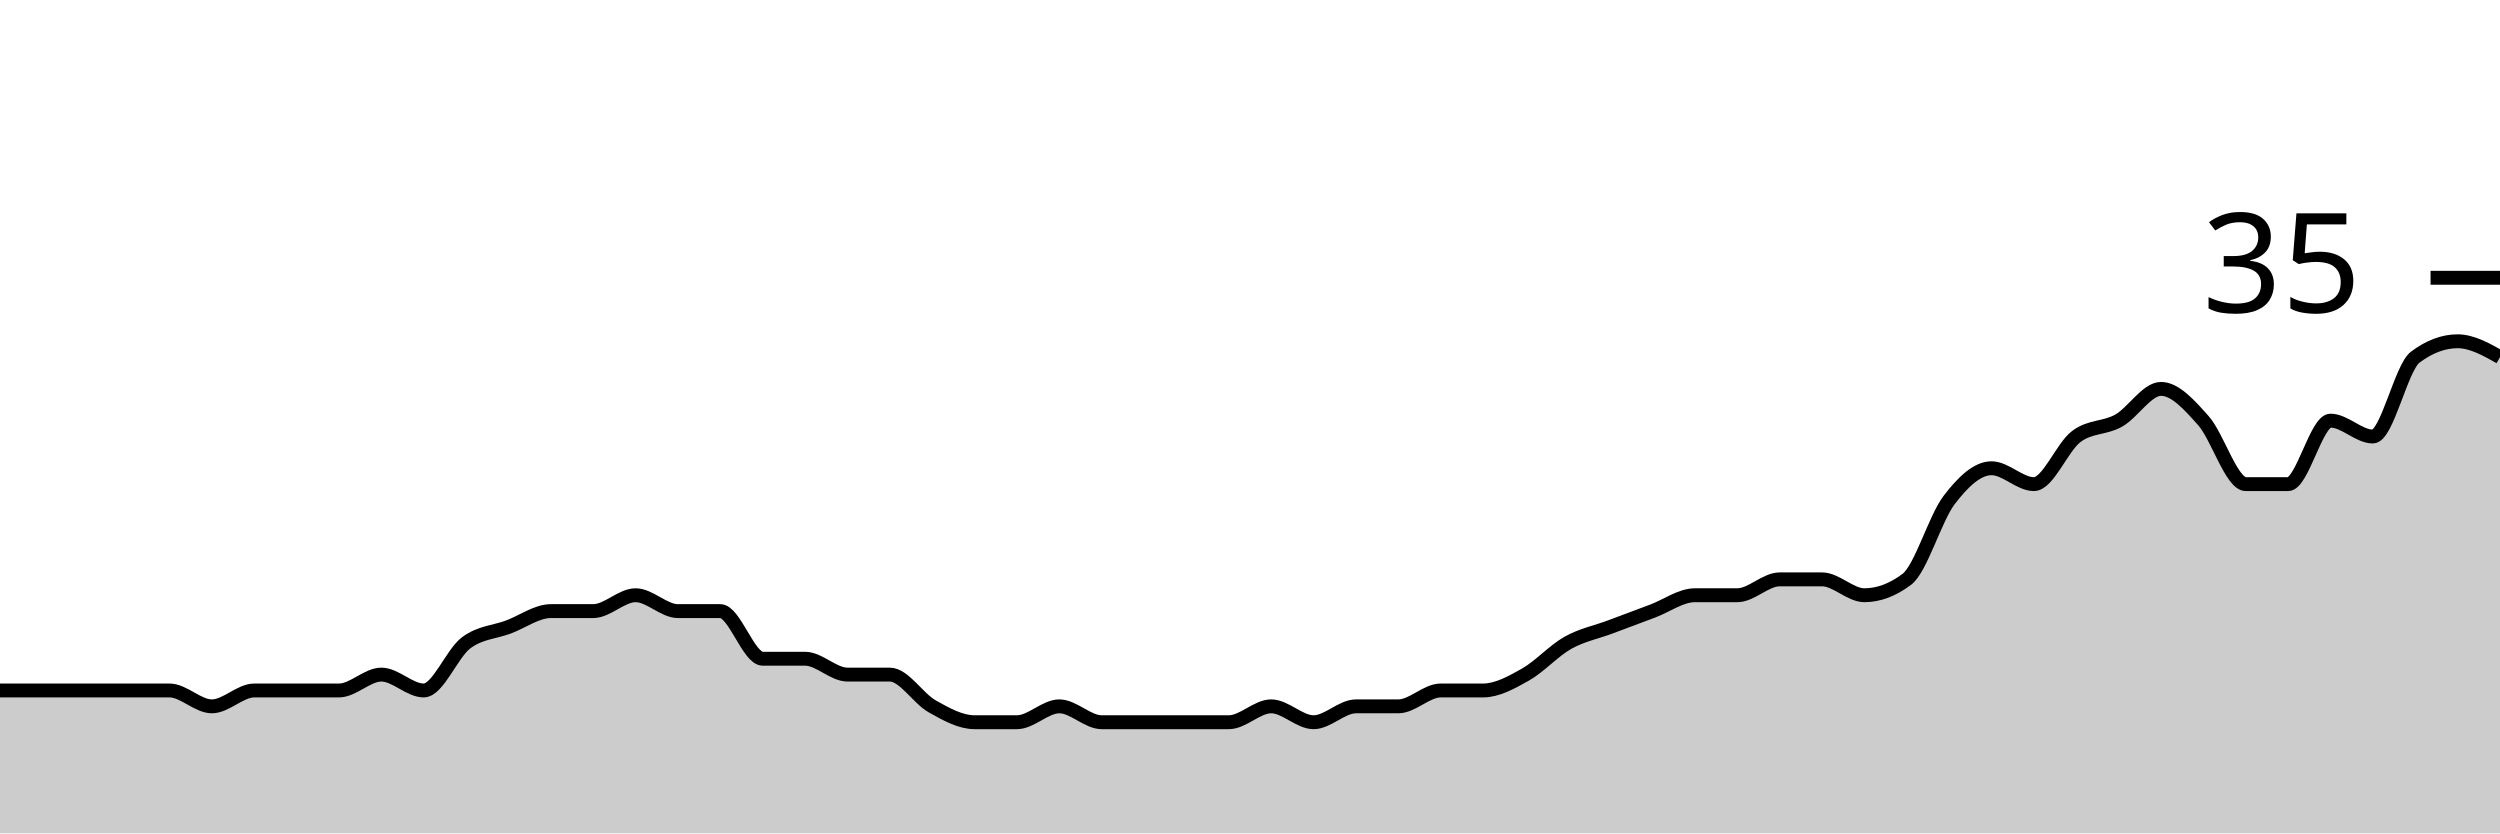
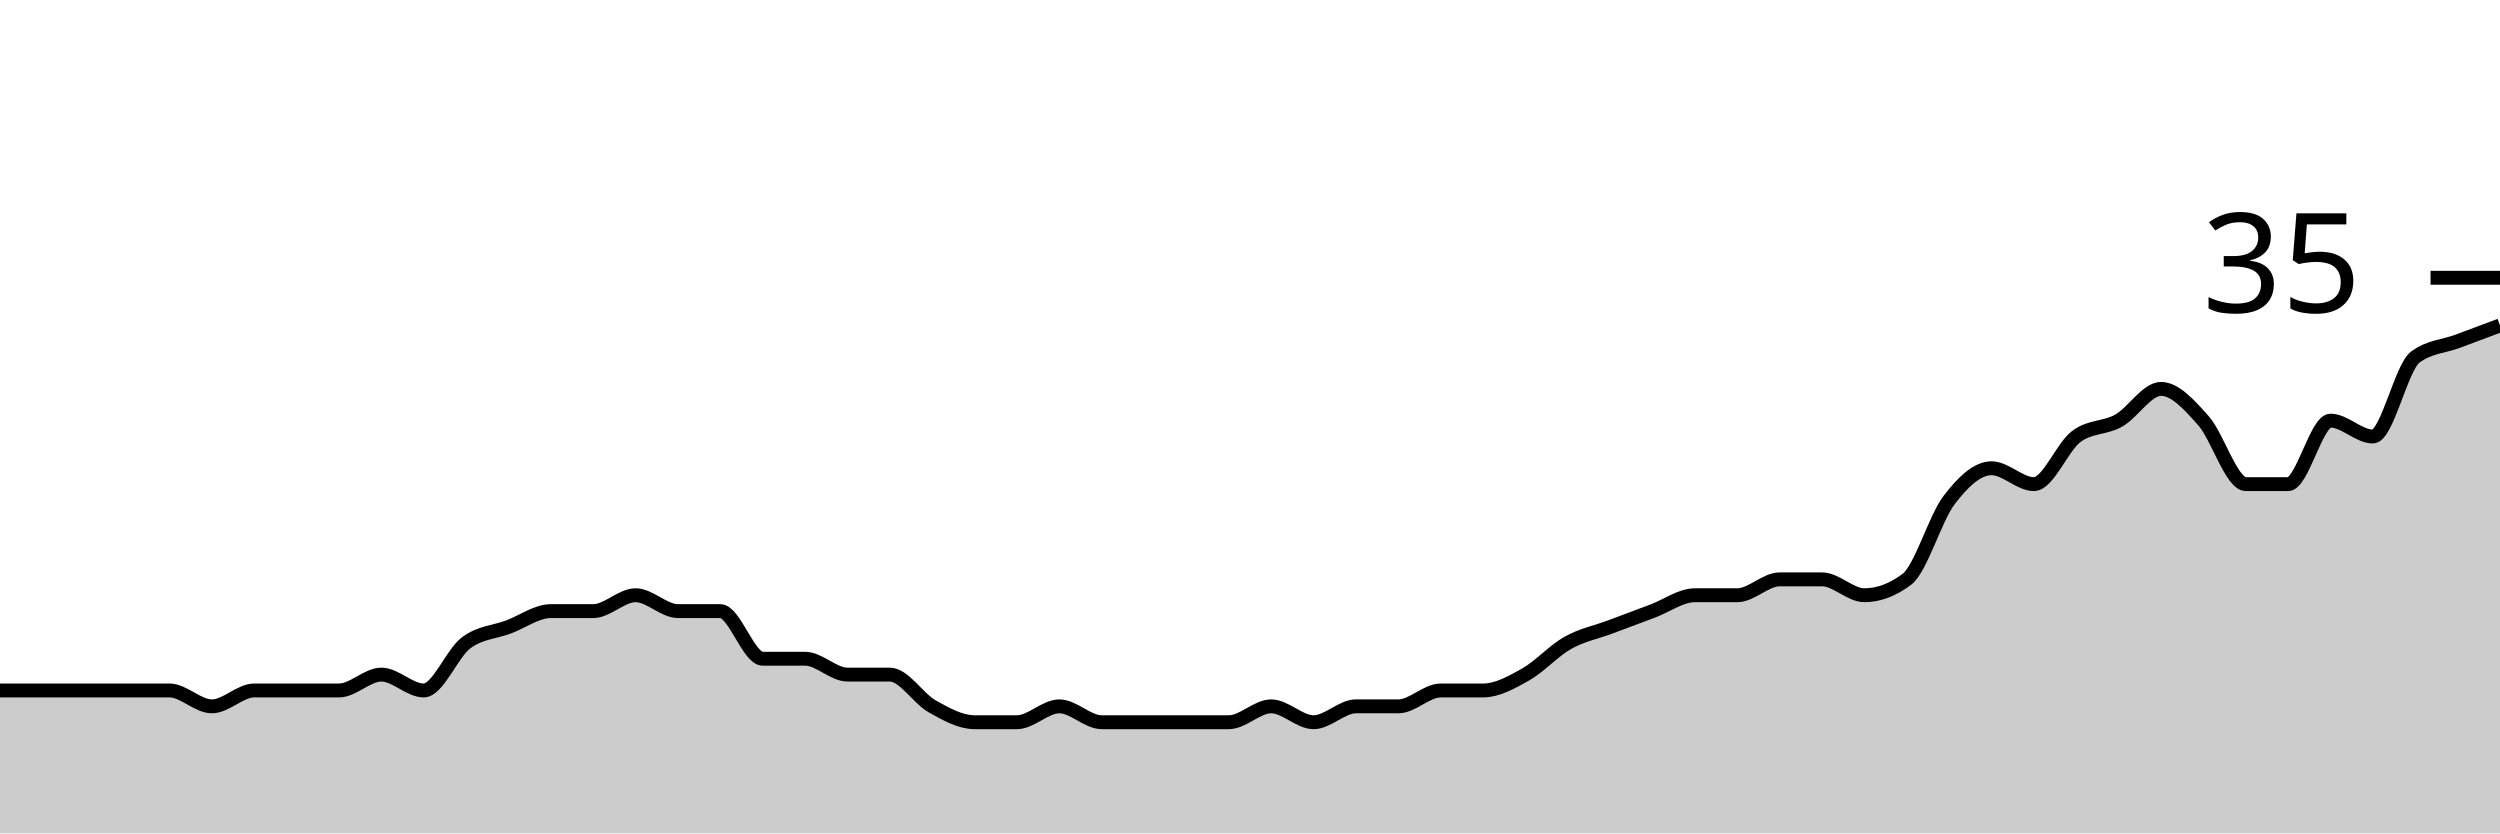
<svg xmlns="http://www.w3.org/2000/svg" viewBox="0 0 180 60">
  <g transform="translate(0,20)">
-     <path class="area" fill="rgba(0, 0, 0, 0.2)" d="M0,29.714C1.017,29.714,2.034,29.714,3.051,29.714C4.068,29.714,5.085,29.714,6.102,29.714C7.119,29.714,8.136,29.714,9.153,29.714C10.169,29.714,11.186,29.714,12.203,29.714C13.22,29.714,14.237,30.857,15.254,30.857C16.271,30.857,17.288,29.714,18.305,29.714C19.322,29.714,20.339,29.714,21.356,29.714C22.373,29.714,23.39,29.714,24.407,29.714C25.424,29.714,26.441,28.571,27.458,28.571C28.475,28.571,29.492,29.714,30.508,29.714C31.525,29.714,32.542,27.048,33.559,26.286C34.576,25.524,35.593,25.524,36.61,25.143C37.627,24.762,38.644,24,39.661,24C40.678,24,41.695,24,42.712,24C43.729,24,44.746,22.857,45.763,22.857C46.78,22.857,47.797,24,48.814,24C49.831,24,50.847,24,51.864,24C52.881,24,53.898,27.429,54.915,27.429C55.932,27.429,56.949,27.429,57.966,27.429C58.983,27.429,60,28.571,61.017,28.571C62.034,28.571,63.051,28.571,64.068,28.571C65.085,28.571,66.102,30.286,67.119,30.857C68.136,31.429,69.153,32,70.169,32C71.186,32,72.203,32,73.22,32C74.237,32,75.254,30.857,76.271,30.857C77.288,30.857,78.305,32,79.322,32C80.339,32,81.356,32,82.373,32C83.39,32,84.407,32,85.424,32C86.441,32,87.458,32,88.475,32C89.492,32,90.508,30.857,91.525,30.857C92.542,30.857,93.559,32,94.576,32C95.593,32,96.61,30.857,97.627,30.857C98.644,30.857,99.661,30.857,100.678,30.857C101.695,30.857,102.712,29.714,103.729,29.714C104.746,29.714,105.763,29.714,106.78,29.714C107.797,29.714,108.814,29.143,109.831,28.571C110.847,28,111.864,26.857,112.881,26.286C113.898,25.714,114.915,25.524,115.932,25.143C116.949,24.762,117.966,24.381,118.983,24C120,23.619,121.017,22.857,122.034,22.857C123.051,22.857,124.068,22.857,125.085,22.857C126.102,22.857,127.119,21.714,128.136,21.714C129.153,21.714,130.169,21.714,131.186,21.714C132.203,21.714,133.22,22.857,134.237,22.857C135.254,22.857,136.271,22.476,137.288,21.714C138.305,20.952,139.322,17.333,140.339,16C141.356,14.667,142.373,13.714,143.39,13.714C144.407,13.714,145.424,14.857,146.441,14.857C147.458,14.857,148.475,12.19,149.492,11.429C150.508,10.667,151.525,10.857,152.542,10.286C153.559,9.714,154.576,8,155.593,8C156.61,8,157.627,9.143,158.644,10.286C159.661,11.429,160.678,14.857,161.695,14.857C162.712,14.857,163.729,14.857,164.746,14.857C165.763,14.857,166.78,10.286,167.797,10.286C168.814,10.286,169.831,11.429,170.847,11.429C171.864,11.429,172.881,6.476,173.898,5.714C174.915,4.952,175.932,4.571,176.949,4.571C177.966,4.571,178.983,5.143,180,5.714L180,40C178.983,40,177.966,40,176.949,40C175.932,40,174.915,40,173.898,40C172.881,40,171.864,40,170.847,40C169.831,40,168.814,40,167.797,40C166.78,40,165.763,40,164.746,40C163.729,40,162.712,40,161.695,40C160.678,40,159.661,40,158.644,40C157.627,40,156.61,40,155.593,40C154.576,40,153.559,40,152.542,40C151.525,40,150.508,40,149.492,40C148.475,40,147.458,40,146.441,40C145.424,40,144.407,40,143.39,40C142.373,40,141.356,40,140.339,40C139.322,40,138.305,40,137.288,40C136.271,40,135.254,40,134.237,40C133.22,40,132.203,40,131.186,40C130.169,40,129.153,40,128.136,40C127.119,40,126.102,40,125.085,40C124.068,40,123.051,40,122.034,40C121.017,40,120,40,118.983,40C117.966,40,116.949,40,115.932,40C114.915,40,113.898,40,112.881,40C111.864,40,110.847,40,109.831,40C108.814,40,107.797,40,106.78,40C105.763,40,104.746,40,103.729,40C102.712,40,101.695,40,100.678,40C99.661,40,98.644,40,97.627,40C96.61,40,95.593,40,94.576,40C93.559,40,92.542,40,91.525,40C90.508,40,89.492,40,88.475,40C87.458,40,86.441,40,85.424,40C84.407,40,83.39,40,82.373,40C81.356,40,80.339,40,79.322,40C78.305,40,77.288,40,76.271,40C75.254,40,74.237,40,73.22,40C72.203,40,71.186,40,70.169,40C69.153,40,68.136,40,67.119,40C66.102,40,65.085,40,64.068,40C63.051,40,62.034,40,61.017,40C60,40,58.983,40,57.966,40C56.949,40,55.932,40,54.915,40C53.898,40,52.881,40,51.864,40C50.847,40,49.831,40,48.814,40C47.797,40,46.78,40,45.763,40C44.746,40,43.729,40,42.712,40C41.695,40,40.678,40,39.661,40C38.644,40,37.627,40,36.61,40C35.593,40,34.576,40,33.559,40C32.542,40,31.525,40,30.508,40C29.492,40,28.475,40,27.458,40C26.441,40,25.424,40,24.407,40C23.39,40,22.373,40,21.356,40C20.339,40,19.322,40,18.305,40C17.288,40,16.271,40,15.254,40C14.237,40,13.22,40,12.203,40C11.186,40,10.169,40,9.153,40C8.136,40,7.119,40,6.102,40C5.085,40,4.068,40,3.051,40C2.034,40,1.017,40,0,40Z" />
-     <path class="line" stroke="black" fill="none" d="M0,29.714C1.017,29.714,2.034,29.714,3.051,29.714C4.068,29.714,5.085,29.714,6.102,29.714C7.119,29.714,8.136,29.714,9.153,29.714C10.169,29.714,11.186,29.714,12.203,29.714C13.22,29.714,14.237,30.857,15.254,30.857C16.271,30.857,17.288,29.714,18.305,29.714C19.322,29.714,20.339,29.714,21.356,29.714C22.373,29.714,23.39,29.714,24.407,29.714C25.424,29.714,26.441,28.571,27.458,28.571C28.475,28.571,29.492,29.714,30.508,29.714C31.525,29.714,32.542,27.048,33.559,26.286C34.576,25.524,35.593,25.524,36.61,25.143C37.627,24.762,38.644,24,39.661,24C40.678,24,41.695,24,42.712,24C43.729,24,44.746,22.857,45.763,22.857C46.78,22.857,47.797,24,48.814,24C49.831,24,50.847,24,51.864,24C52.881,24,53.898,27.429,54.915,27.429C55.932,27.429,56.949,27.429,57.966,27.429C58.983,27.429,60,28.571,61.017,28.571C62.034,28.571,63.051,28.571,64.068,28.571C65.085,28.571,66.102,30.286,67.119,30.857C68.136,31.429,69.153,32,70.169,32C71.186,32,72.203,32,73.22,32C74.237,32,75.254,30.857,76.271,30.857C77.288,30.857,78.305,32,79.322,32C80.339,32,81.356,32,82.373,32C83.39,32,84.407,32,85.424,32C86.441,32,87.458,32,88.475,32C89.492,32,90.508,30.857,91.525,30.857C92.542,30.857,93.559,32,94.576,32C95.593,32,96.61,30.857,97.627,30.857C98.644,30.857,99.661,30.857,100.678,30.857C101.695,30.857,102.712,29.714,103.729,29.714C104.746,29.714,105.763,29.714,106.78,29.714C107.797,29.714,108.814,29.143,109.831,28.571C110.847,28,111.864,26.857,112.881,26.286C113.898,25.714,114.915,25.524,115.932,25.143C116.949,24.762,117.966,24.381,118.983,24C120,23.619,121.017,22.857,122.034,22.857C123.051,22.857,124.068,22.857,125.085,22.857C126.102,22.857,127.119,21.714,128.136,21.714C129.153,21.714,130.169,21.714,131.186,21.714C132.203,21.714,133.22,22.857,134.237,22.857C135.254,22.857,136.271,22.476,137.288,21.714C138.305,20.952,139.322,17.333,140.339,16C141.356,14.667,142.373,13.714,143.39,13.714C144.407,13.714,145.424,14.857,146.441,14.857C147.458,14.857,148.475,12.19,149.492,11.429C150.508,10.667,151.525,10.857,152.542,10.286C153.559,9.714,154.576,8,155.593,8C156.61,8,157.627,9.143,158.644,10.286C159.661,11.429,160.678,14.857,161.695,14.857C162.712,14.857,163.729,14.857,164.746,14.857C165.763,14.857,166.78,10.286,167.797,10.286C168.814,10.286,169.831,11.429,170.847,11.429C171.864,11.429,172.881,6.476,173.898,5.714C174.915,4.952,175.932,4.571,176.949,4.571C177.966,4.571,178.983,5.143,180,5.714" />
+     <path class="area" fill="rgba(0, 0, 0, 0.2)" d="M0,29.714C1.017,29.714,2.034,29.714,3.051,29.714C4.068,29.714,5.085,29.714,6.102,29.714C7.119,29.714,8.136,29.714,9.153,29.714C10.169,29.714,11.186,29.714,12.203,29.714C13.22,29.714,14.237,30.857,15.254,30.857C16.271,30.857,17.288,29.714,18.305,29.714C19.322,29.714,20.339,29.714,21.356,29.714C22.373,29.714,23.39,29.714,24.407,29.714C25.424,29.714,26.441,28.571,27.458,28.571C28.475,28.571,29.492,29.714,30.508,29.714C31.525,29.714,32.542,27.048,33.559,26.286C34.576,25.524,35.593,25.524,36.61,25.143C37.627,24.762,38.644,24,39.661,24C40.678,24,41.695,24,42.712,24C43.729,24,44.746,22.857,45.763,22.857C46.78,22.857,47.797,24,48.814,24C49.831,24,50.847,24,51.864,24C52.881,24,53.898,27.429,54.915,27.429C55.932,27.429,56.949,27.429,57.966,27.429C58.983,27.429,60,28.571,61.017,28.571C62.034,28.571,63.051,28.571,64.068,28.571C65.085,28.571,66.102,30.286,67.119,30.857C68.136,31.429,69.153,32,70.169,32C71.186,32,72.203,32,73.22,32C74.237,32,75.254,30.857,76.271,30.857C77.288,30.857,78.305,32,79.322,32C80.339,32,81.356,32,82.373,32C83.39,32,84.407,32,85.424,32C86.441,32,87.458,32,88.475,32C89.492,32,90.508,30.857,91.525,30.857C92.542,30.857,93.559,32,94.576,32C95.593,32,96.61,30.857,97.627,30.857C98.644,30.857,99.661,30.857,100.678,30.857C101.695,30.857,102.712,29.714,103.729,29.714C104.746,29.714,105.763,29.714,106.78,29.714C107.797,29.714,108.814,29.143,109.831,28.571C110.847,28,111.864,26.857,112.881,26.286C113.898,25.714,114.915,25.524,115.932,25.143C116.949,24.762,117.966,24.381,118.983,24C120,23.619,121.017,22.857,122.034,22.857C123.051,22.857,124.068,22.857,125.085,22.857C126.102,22.857,127.119,21.714,128.136,21.714C129.153,21.714,130.169,21.714,131.186,21.714C132.203,21.714,133.22,22.857,134.237,22.857C135.254,22.857,136.271,22.476,137.288,21.714C138.305,20.952,139.322,17.333,140.339,16C141.356,14.667,142.373,13.714,143.39,13.714C144.407,13.714,145.424,14.857,146.441,14.857C147.458,14.857,148.475,12.19,149.492,11.429C150.508,10.667,151.525,10.857,152.542,10.286C153.559,9.714,154.576,8,155.593,8C156.61,8,157.627,9.143,158.644,10.286C159.661,11.429,160.678,14.857,161.695,14.857C162.712,14.857,163.729,14.857,164.746,14.857C165.763,14.857,166.78,10.286,167.797,10.286C168.814,10.286,169.831,11.429,170.847,11.429C171.864,11.429,172.881,6.476,173.898,5.714C174.915,4.952,175.932,4.952,176.949,4.571C177.966,4.19,178.983,3.81,180,3.429L180,40C178.983,40,177.966,40,176.949,40C175.932,40,174.915,40,173.898,40C172.881,40,171.864,40,170.847,40C169.831,40,168.814,40,167.797,40C166.78,40,165.763,40,164.746,40C163.729,40,162.712,40,161.695,40C160.678,40,159.661,40,158.644,40C157.627,40,156.61,40,155.593,40C154.576,40,153.559,40,152.542,40C151.525,40,150.508,40,149.492,40C148.475,40,147.458,40,146.441,40C145.424,40,144.407,40,143.39,40C142.373,40,141.356,40,140.339,40C139.322,40,138.305,40,137.288,40C136.271,40,135.254,40,134.237,40C133.22,40,132.203,40,131.186,40C130.169,40,129.153,40,128.136,40C127.119,40,126.102,40,125.085,40C124.068,40,123.051,40,122.034,40C121.017,40,120,40,118.983,40C117.966,40,116.949,40,115.932,40C114.915,40,113.898,40,112.881,40C111.864,40,110.847,40,109.831,40C108.814,40,107.797,40,106.78,40C105.763,40,104.746,40,103.729,40C102.712,40,101.695,40,100.678,40C99.661,40,98.644,40,97.627,40C96.61,40,95.593,40,94.576,40C93.559,40,92.542,40,91.525,40C90.508,40,89.492,40,88.475,40C87.458,40,86.441,40,85.424,40C84.407,40,83.39,40,82.373,40C81.356,40,80.339,40,79.322,40C78.305,40,77.288,40,76.271,40C75.254,40,74.237,40,73.22,40C72.203,40,71.186,40,70.169,40C69.153,40,68.136,40,67.119,40C66.102,40,65.085,40,64.068,40C63.051,40,62.034,40,61.017,40C60,40,58.983,40,57.966,40C56.949,40,55.932,40,54.915,40C53.898,40,52.881,40,51.864,40C50.847,40,49.831,40,48.814,40C47.797,40,46.78,40,45.763,40C44.746,40,43.729,40,42.712,40C41.695,40,40.678,40,39.661,40C38.644,40,37.627,40,36.61,40C35.593,40,34.576,40,33.559,40C32.542,40,31.525,40,30.508,40C29.492,40,28.475,40,27.458,40C26.441,40,25.424,40,24.407,40C23.39,40,22.373,40,21.356,40C20.339,40,19.322,40,18.305,40C17.288,40,16.271,40,15.254,40C14.237,40,13.22,40,12.203,40C11.186,40,10.169,40,9.153,40C8.136,40,7.119,40,6.102,40C5.085,40,4.068,40,3.051,40C2.034,40,1.017,40,0,40Z" />
+     <path class="line" stroke="black" fill="none" d="M0,29.714C1.017,29.714,2.034,29.714,3.051,29.714C4.068,29.714,5.085,29.714,6.102,29.714C7.119,29.714,8.136,29.714,9.153,29.714C10.169,29.714,11.186,29.714,12.203,29.714C13.22,29.714,14.237,30.857,15.254,30.857C16.271,30.857,17.288,29.714,18.305,29.714C19.322,29.714,20.339,29.714,21.356,29.714C22.373,29.714,23.39,29.714,24.407,29.714C25.424,29.714,26.441,28.571,27.458,28.571C28.475,28.571,29.492,29.714,30.508,29.714C31.525,29.714,32.542,27.048,33.559,26.286C34.576,25.524,35.593,25.524,36.61,25.143C37.627,24.762,38.644,24,39.661,24C40.678,24,41.695,24,42.712,24C43.729,24,44.746,22.857,45.763,22.857C46.78,22.857,47.797,24,48.814,24C49.831,24,50.847,24,51.864,24C52.881,24,53.898,27.429,54.915,27.429C55.932,27.429,56.949,27.429,57.966,27.429C58.983,27.429,60,28.571,61.017,28.571C62.034,28.571,63.051,28.571,64.068,28.571C65.085,28.571,66.102,30.286,67.119,30.857C68.136,31.429,69.153,32,70.169,32C71.186,32,72.203,32,73.22,32C74.237,32,75.254,30.857,76.271,30.857C77.288,30.857,78.305,32,79.322,32C80.339,32,81.356,32,82.373,32C83.39,32,84.407,32,85.424,32C86.441,32,87.458,32,88.475,32C89.492,32,90.508,30.857,91.525,30.857C92.542,30.857,93.559,32,94.576,32C95.593,32,96.61,30.857,97.627,30.857C98.644,30.857,99.661,30.857,100.678,30.857C101.695,30.857,102.712,29.714,103.729,29.714C104.746,29.714,105.763,29.714,106.78,29.714C107.797,29.714,108.814,29.143,109.831,28.571C110.847,28,111.864,26.857,112.881,26.286C113.898,25.714,114.915,25.524,115.932,25.143C116.949,24.762,117.966,24.381,118.983,24C120,23.619,121.017,22.857,122.034,22.857C123.051,22.857,124.068,22.857,125.085,22.857C126.102,22.857,127.119,21.714,128.136,21.714C129.153,21.714,130.169,21.714,131.186,21.714C132.203,21.714,133.22,22.857,134.237,22.857C135.254,22.857,136.271,22.476,137.288,21.714C138.305,20.952,139.322,17.333,140.339,16C141.356,14.667,142.373,13.714,143.39,13.714C144.407,13.714,145.424,14.857,146.441,14.857C147.458,14.857,148.475,12.19,149.492,11.429C150.508,10.667,151.525,10.857,152.542,10.286C153.559,9.714,154.576,8,155.593,8C156.61,8,157.627,9.143,158.644,10.286C159.661,11.429,160.678,14.857,161.695,14.857C162.712,14.857,163.729,14.857,164.746,14.857C165.763,14.857,166.78,10.286,167.797,10.286C168.814,10.286,169.831,11.429,170.847,11.429C171.864,11.429,172.881,6.476,173.898,5.714C174.915,4.952,175.932,4.952,176.949,4.571C177.966,4.19,178.983,3.81,180,3.429" />
    <path class="axis-ceiling" stroke-width="1" stroke="black" fill="none" d="M175,0L180,0" />
    <text class="axis-ceiling-label" font-family="sans-serif" text-anchor="end" font-size="10px" x="170" y="2.5">35</text>
  </g>
</svg>
